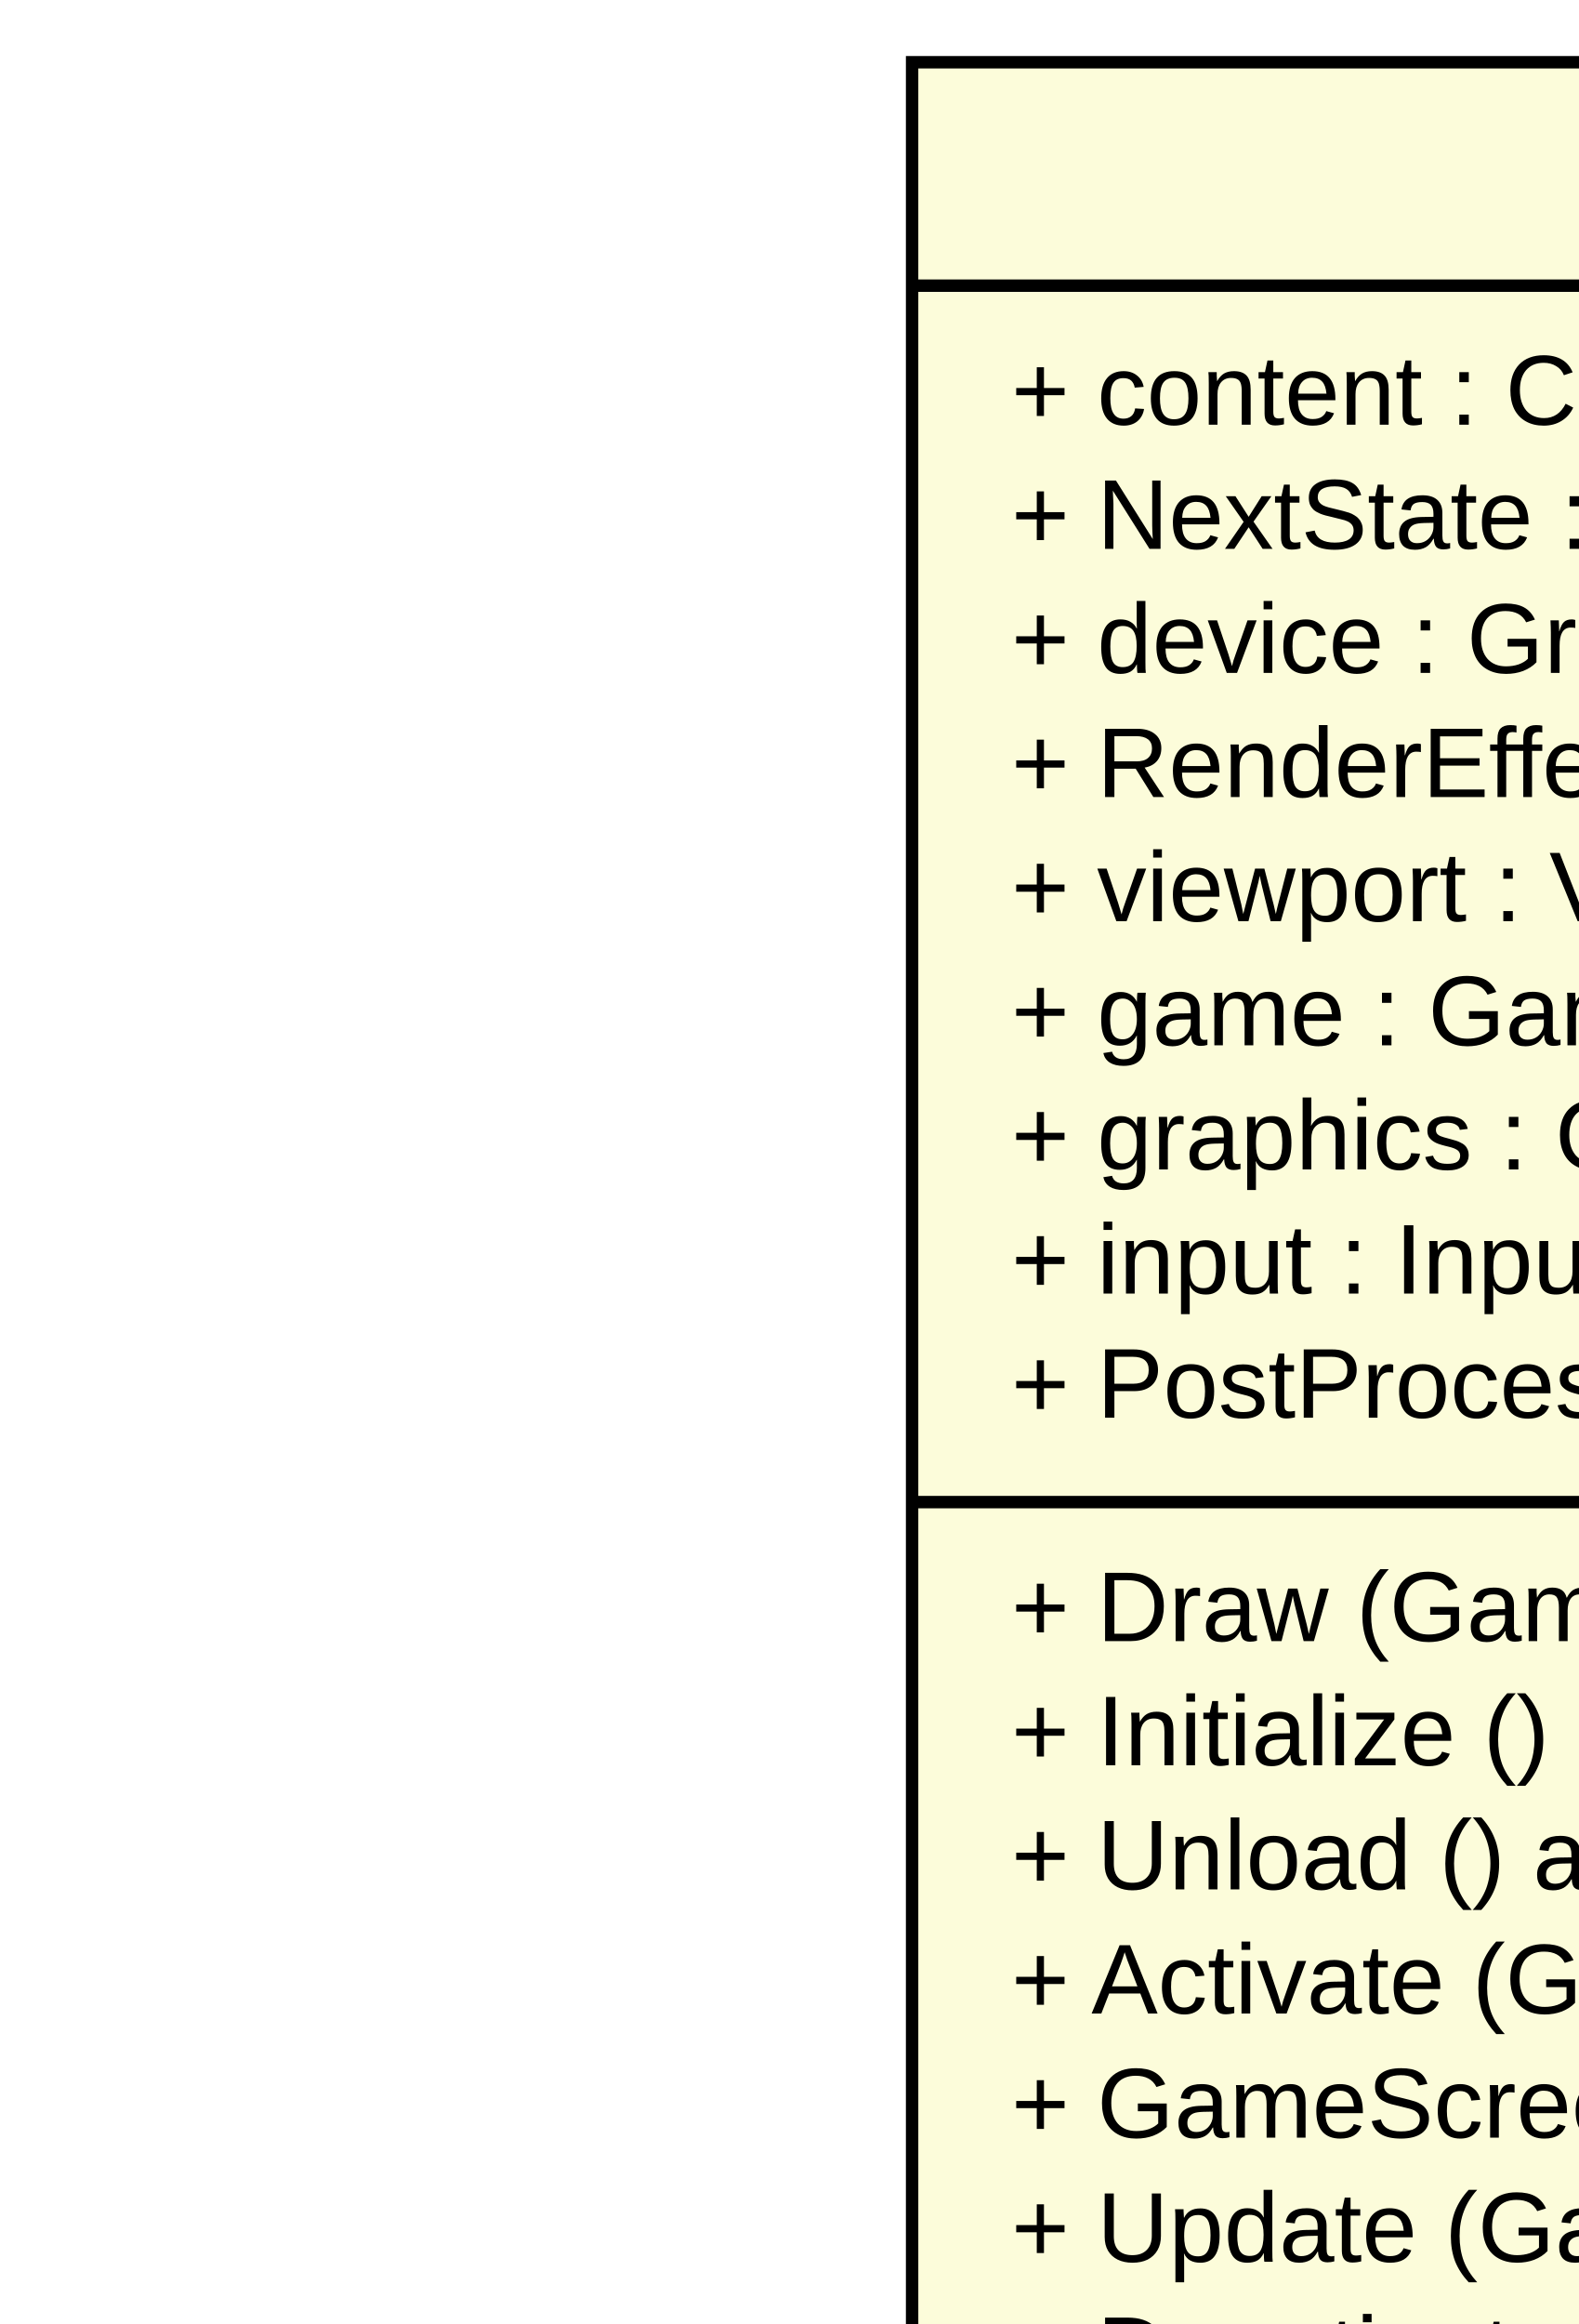
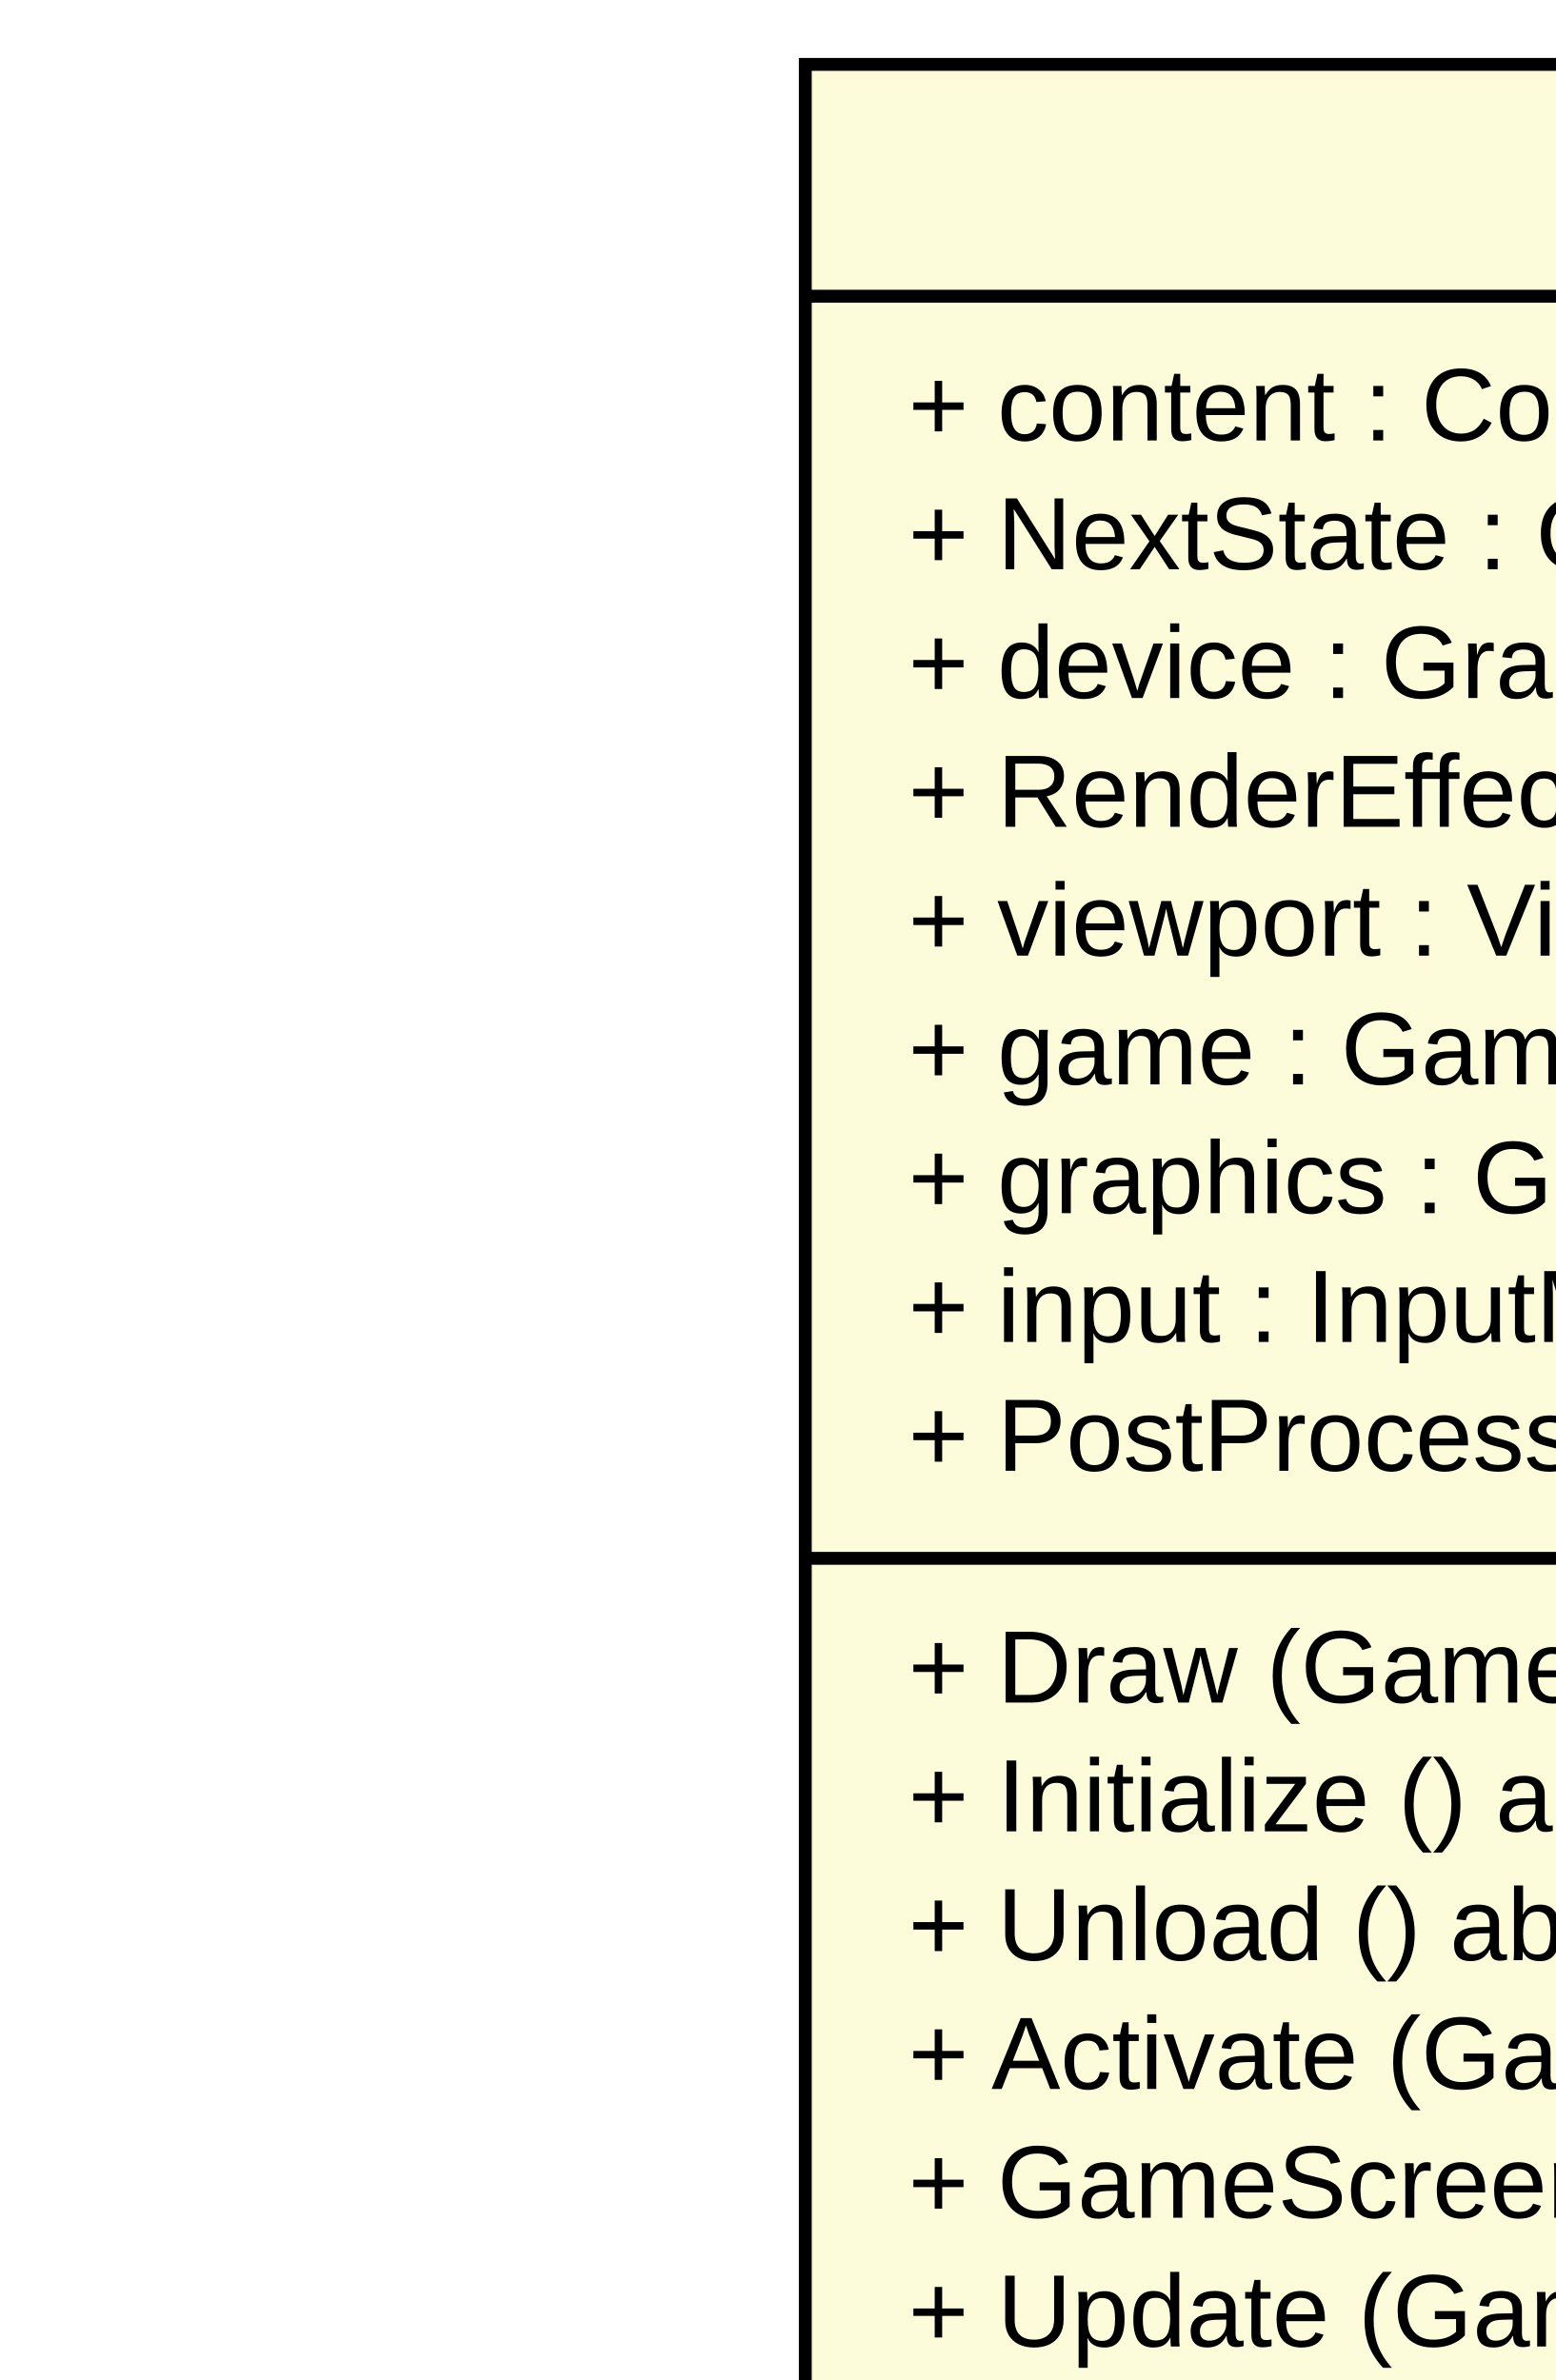
- <svg xmlns="http://www.w3.org/2000/svg" width="2208pt" height="3250pt" viewBox="0.00 0.00 530.00 780.00">
-   <g id="graph1" class="graph" transform="scale(4.16667 4.16667) rotate(0) translate(4 776)">
-     <polygon fill="white" stroke="white" points="-4,5 -4,-776 527,-776 527,5 -4,5" />
+ <svg xmlns="http://www.w3.org/2000/svg" width="2096pt" height="3208pt" viewBox="0.00 0.00 503.00 770.00">
+   <g id="graph1" class="graph" transform="scale(4.16667 4.16667) rotate(0) translate(4 766)">
+     <polygon fill="white" stroke="white" points="-4,5 -4,-766 500,-766 500,5 -4,5" />
    <g id="node1" class="node">
-       <polygon fill="#fcfcda" stroke="black" points="164,-335 164,-519 352,-519 352,-335 164,-335" />
-       <text text-anchor="middle" x="258" y="-507.8" font-family="Arial" font-size="8.00">MenuScreen</text>
-       <polyline fill="none" stroke="black" points="164,-501 352,-501 " />
-       <text text-anchor="start" x="172" y="-489.8" font-family="Arial" font-size="8.00">- backColor : Color</text>
-       <text text-anchor="start" x="172" y="-479.8" font-family="Arial" font-size="8.00">- pointer : MousePointer</text>
-       <text text-anchor="start" x="172" y="-469.8" font-family="Arial" font-size="8.00"># LinePoints : List&lt;Vector2&gt;</text>
-       <text text-anchor="start" x="172" y="-459.8" font-family="Arial" font-size="8.00"># LineWidth : int</text>
-       <text text-anchor="start" x="172" y="-449.8" font-family="Arial" font-size="8.00">- spriteBatch : SpriteBatch</text>
-       <polyline fill="none" stroke="black" points="164,-443 352,-443 " />
-       <text text-anchor="start" x="172" y="-431.8" font-family="Arial" font-size="8.00">+ MenuScreen (Core.Game game)</text>
-       <text text-anchor="start" x="172" y="-421.8" font-family="Arial" font-size="8.00">+ Activate (GameTime gameTime)</text>
-       <text text-anchor="start" x="172" y="-411.8" font-family="Arial" font-size="8.00">+ Draw (GameTime gameTime)</text>
-       <text text-anchor="start" x="172" y="-401.8" font-family="Arial" font-size="8.00"># BackgroundColor (ItemState itemState) : Color</text>
-       <text text-anchor="start" x="172" y="-391.8" font-family="Arial" font-size="8.00"># ForegroundColor (ItemState itemState) : Color</text>
-       <text text-anchor="start" x="172" y="-381.8" font-family="Arial" font-size="8.00">+ DrawMenu (GameTime gameTime) abstract</text>
-       <text text-anchor="start" x="172" y="-371.8" font-family="Arial" font-size="8.00">+ UpdateMenu (GameTime gameTime) abstract</text>
-       <text text-anchor="start" x="172" y="-361.8" font-family="Arial" font-size="8.00">+ Initialize ()</text>
-       <text text-anchor="start" x="172" y="-351.8" font-family="Arial" font-size="8.00">+ Unload ()</text>
-       <text text-anchor="start" x="172" y="-341.8" font-family="Arial" font-size="8.00">+ Update (GameTime gameTime)</text>
+       <polygon fill="#fcfcda" stroke="black" points="142,-325 142,-509 330,-509 330,-325 142,-325" />
+       <text text-anchor="middle" x="236" y="-497.8" font-family="Arial" font-size="8.00">MenuScreen</text>
+       <polyline fill="none" stroke="black" points="142,-491 330,-491 " />
+       <text text-anchor="start" x="150" y="-479.8" font-family="Arial" font-size="8.00">- backColor : Color</text>
+       <text text-anchor="start" x="150" y="-469.8" font-family="Arial" font-size="8.00">- pointer : MousePointer</text>
+       <text text-anchor="start" x="150" y="-459.8" font-family="Arial" font-size="8.00"># LinePoints : List&lt;Vector2&gt;</text>
+       <text text-anchor="start" x="150" y="-449.8" font-family="Arial" font-size="8.00"># LineWidth : int</text>
+       <text text-anchor="start" x="150" y="-439.8" font-family="Arial" font-size="8.00">- spriteBatch : SpriteBatch</text>
+       <polyline fill="none" stroke="black" points="142,-433 330,-433 " />
+       <text text-anchor="start" x="150" y="-421.8" font-family="Arial" font-size="8.00">+ MenuScreen (Core.Game game)</text>
+       <text text-anchor="start" x="150" y="-411.8" font-family="Arial" font-size="8.00">+ Activate (GameTime time)</text>
+       <text text-anchor="start" x="150" y="-401.8" font-family="Arial" font-size="8.00">+ Draw (GameTime time)</text>
+       <text text-anchor="start" x="150" y="-391.8" font-family="Arial" font-size="8.00"># BackgroundColor (ItemState itemState) : Color</text>
+       <text text-anchor="start" x="150" y="-381.8" font-family="Arial" font-size="8.00"># ForegroundColor (ItemState itemState) : Color</text>
+       <text text-anchor="start" x="150" y="-371.8" font-family="Arial" font-size="8.00">+ DrawMenu (GameTime time) abstract</text>
+       <text text-anchor="start" x="150" y="-361.8" font-family="Arial" font-size="8.00">+ UpdateMenu (GameTime time) abstract</text>
+       <text text-anchor="start" x="150" y="-351.8" font-family="Arial" font-size="8.00">+ Initialize ()</text>
+       <text text-anchor="start" x="150" y="-341.8" font-family="Arial" font-size="8.00">+ Unload ()</text>
+       <text text-anchor="start" x="150" y="-331.8" font-family="Arial" font-size="8.00">+ Update (GameTime time)</text>
    </g>
    <g id="node3" class="node">
-       <polygon fill="#fcfcda" stroke="black" points="0,-168 0,-282 152,-282 152,-168 0,-168" />
-       <text text-anchor="middle" x="76" y="-270.8" font-family="Arial" font-size="8.00">StartScreen</text>
-       <polyline fill="none" stroke="black" points="0,-264 152,-264 " />
-       <text text-anchor="start" x="8" y="-252.8" font-family="Arial" font-size="8.00">- spriteBatch : SpriteBatch</text>
-       <text text-anchor="start" x="8" y="-242.8" font-family="Arial" font-size="8.00">- logo : Texture2D</text>
-       <text text-anchor="start" x="8" y="-232.8" font-family="Arial" font-size="8.00"># menu : Menu</text>
-       <polyline fill="none" stroke="black" points="0,-226 152,-226 " />
-       <text text-anchor="start" x="8" y="-214.8" font-family="Arial" font-size="8.00">+ StartScreen (Game game)</text>
-       <text text-anchor="start" x="8" y="-204.8" font-family="Arial" font-size="8.00">+ Activate (GameTime gameTime)</text>
-       <text text-anchor="start" x="8" y="-194.8" font-family="Arial" font-size="8.00">+ UpdateMenu (GameTime gameTime)</text>
-       <text text-anchor="start" x="8" y="-184.8" font-family="Arial" font-size="8.00">+ DrawMenu (GameTime gameTime)</text>
-       <text text-anchor="start" x="8" y="-174.8" font-family="Arial" font-size="8.00">+ Initialize ()</text>
+       <polygon fill="#fcfcda" stroke="black" points="-0.5,-163 -0.5,-277 130.5,-277 130.5,-163 -0.5,-163" />
+       <text text-anchor="middle" x="65" y="-265.8" font-family="Arial" font-size="8.00">StartScreen</text>
+       <polyline fill="none" stroke="black" points="-0.5,-259 130.5,-259 " />
+       <text text-anchor="start" x="7.5" y="-247.8" font-family="Arial" font-size="8.00">- spriteBatch : SpriteBatch</text>
+       <text text-anchor="start" x="7.5" y="-237.8" font-family="Arial" font-size="8.00">- logo : Texture2D</text>
+       <text text-anchor="start" x="7.5" y="-227.8" font-family="Arial" font-size="8.00"># menu : Menu</text>
+       <polyline fill="none" stroke="black" points="-0.5,-221 130.5,-221 " />
+       <text text-anchor="start" x="7.5" y="-209.8" font-family="Arial" font-size="8.00">+ StartScreen (Game game)</text>
+       <text text-anchor="start" x="7.5" y="-199.8" font-family="Arial" font-size="8.00">+ Activate (GameTime time)</text>
+       <text text-anchor="start" x="7.5" y="-189.8" font-family="Arial" font-size="8.00">+ UpdateMenu (GameTime time)</text>
+       <text text-anchor="start" x="7.5" y="-179.8" font-family="Arial" font-size="8.00">+ DrawMenu (GameTime time)</text>
+       <text text-anchor="start" x="7.5" y="-169.8" font-family="Arial" font-size="8.00">+ Initialize ()</text>
    </g>
    <g id="edge4" class="edge">
-       <path fill="none" stroke="midnightblue" d="M168.132,-327.256C154.147,-311.734 140.126,-296.173 127.391,-282.038" />
-       <polygon fill="none" stroke="midnightblue" points="165.695,-329.78 174.989,-334.867 170.895,-325.095 165.695,-329.78" />
+       <path fill="none" stroke="midnightblue" d="M149.398,-317.23C137.495,-303.518 125.622,-289.839 114.699,-277.256" />
+       <polygon fill="none" stroke="midnightblue" points="146.809,-319.587 156.007,-324.845 152.095,-314.999 146.809,-319.587" />
    </g>
    <g id="node4" class="node">
-       <polygon fill="#fcfcda" stroke="black" points="170,-153 170,-297 346,-297 346,-153 170,-153" />
-       <text text-anchor="middle" x="258" y="-285.8" font-family="Arial" font-size="8.00">LoadSavegameScreen</text>
-       <polyline fill="none" stroke="black" points="170,-279 346,-279 " />
-       <text text-anchor="start" x="178" y="-267.8" font-family="Arial" font-size="8.00">- spriteBatch : SpriteBatch</text>
-       <text text-anchor="start" x="178" y="-257.8" font-family="Arial" font-size="8.00">- menu : VerticalMenu</text>
-       <text text-anchor="start" x="178" y="-247.8" font-family="Arial" font-size="8.00">- format : IKnotFormat</text>
-       <polyline fill="none" stroke="black" points="170,-241 346,-241 " />
-       <text text-anchor="start" x="178" y="-229.8" font-family="Arial" font-size="8.00">+ LoadSavegameScreen (Core.Game game)</text>
-       <text text-anchor="start" x="178" y="-219.8" font-family="Arial" font-size="8.00">+ Activate (GameTime gameTime)</text>
-       <text text-anchor="start" x="178" y="-209.8" font-family="Arial" font-size="8.00">+ DrawMenu (GameTime gameTime)</text>
-       <text text-anchor="start" x="178" y="-199.8" font-family="Arial" font-size="8.00">- AddDefaultKnots ()</text>
-       <text text-anchor="start" x="178" y="-189.8" font-family="Arial" font-size="8.00">- AddFileToList (string filename)</text>
-       <text text-anchor="start" x="178" y="-179.8" font-family="Arial" font-size="8.00">- UpdateFiles ()</text>
-       <text text-anchor="start" x="178" y="-169.8" font-family="Arial" font-size="8.00">+ Initialize ()</text>
-       <text text-anchor="start" x="178" y="-159.8" font-family="Arial" font-size="8.00">+ UpdateMenu (GameTime gameTime)</text>
+       <polygon fill="#fcfcda" stroke="black" points="148,-153 148,-287 324,-287 324,-153 148,-153" />
+       <text text-anchor="middle" x="236" y="-275.8" font-family="Arial" font-size="8.00">LoadSavegameScreen</text>
+       <polyline fill="none" stroke="black" points="148,-269 324,-269 " />
+       <text text-anchor="start" x="156" y="-257.8" font-family="Arial" font-size="8.00">- spriteBatch : SpriteBatch</text>
+       <text text-anchor="start" x="156" y="-247.8" font-family="Arial" font-size="8.00">- menu : VerticalMenu</text>
+       <polyline fill="none" stroke="black" points="148,-241 324,-241 " />
+       <text text-anchor="start" x="156" y="-229.8" font-family="Arial" font-size="8.00">+ LoadSavegameScreen (Core.Game game)</text>
+       <text text-anchor="start" x="156" y="-219.8" font-family="Arial" font-size="8.00">+ Activate (GameTime time)</text>
+       <text text-anchor="start" x="156" y="-209.8" font-family="Arial" font-size="8.00">+ DrawMenu (GameTime time)</text>
+       <text text-anchor="start" x="156" y="-199.8" font-family="Arial" font-size="8.00">- AddDefaultKnots ()</text>
+       <text text-anchor="start" x="156" y="-189.8" font-family="Arial" font-size="8.00">- AddFileToList (string filename)</text>
+       <text text-anchor="start" x="156" y="-179.8" font-family="Arial" font-size="8.00">- UpdateFiles ()</text>
+       <text text-anchor="start" x="156" y="-169.8" font-family="Arial" font-size="8.00">+ Initialize ()</text>
+       <text text-anchor="start" x="156" y="-159.8" font-family="Arial" font-size="8.00">+ UpdateMenu (GameTime time)</text>
    </g>
    <g id="edge6" class="edge">
-       <path fill="none" stroke="midnightblue" d="M258,-324.726C258,-315.372 258,-306.033 258,-297.029" />
-       <polygon fill="none" stroke="midnightblue" points="254.5,-324.867 258,-334.867 261.5,-324.867 254.5,-324.867" />
+       <path fill="none" stroke="midnightblue" d="M236,-314.696C236,-305.346 236,-296.041 236,-287.119" />
+       <polygon fill="none" stroke="midnightblue" points="232.5,-314.845 236,-324.845 239.5,-314.845 232.5,-314.845" />
    </g>
    <g id="node5" class="node">
-       <polygon fill="#fcfcda" stroke="black" points="364,-173 364,-277 516,-277 516,-173 364,-173" />
-       <text text-anchor="middle" x="440" y="-265.8" font-family="Arial" font-size="8.00">OptionScreen</text>
-       <polyline fill="none" stroke="black" points="364,-259 516,-259 " />
-       <text text-anchor="start" x="372" y="-247.8" font-family="Arial" font-size="8.00">- spriteBatch : SpriteBatch</text>
-       <text text-anchor="start" x="372" y="-237.8" font-family="Arial" font-size="8.00">- menu : VerticalMenu</text>
-       <polyline fill="none" stroke="black" points="364,-231 516,-231 " />
-       <text text-anchor="start" x="372" y="-219.8" font-family="Arial" font-size="8.00">+ OptionScreen (Core.Game game)</text>
-       <text text-anchor="start" x="372" y="-209.8" font-family="Arial" font-size="8.00">+ Activate (GameTime gameTime)</text>
-       <text text-anchor="start" x="372" y="-199.8" font-family="Arial" font-size="8.00">+ DrawMenu (GameTime gameTime)</text>
-       <text text-anchor="start" x="372" y="-189.8" font-family="Arial" font-size="8.00">+ UpdateMenu (GameTime gameTime)</text>
-       <text text-anchor="start" x="372" y="-179.8" font-family="Arial" font-size="8.00">+ Initialize ()</text>
+       <polygon fill="#fcfcda" stroke="black" points="341.5,-168 341.5,-272 484.5,-272 484.5,-168 341.5,-168" />
+       <text text-anchor="middle" x="413" y="-260.8" font-family="Arial" font-size="8.00">OptionScreen</text>
+       <polyline fill="none" stroke="black" points="341.5,-254 484.5,-254 " />
+       <text text-anchor="start" x="349.5" y="-242.8" font-family="Arial" font-size="8.00">- spriteBatch : SpriteBatch</text>
+       <text text-anchor="start" x="349.5" y="-232.8" font-family="Arial" font-size="8.00">- menu : VerticalMenu</text>
+       <polyline fill="none" stroke="black" points="341.5,-226 484.5,-226 " />
+       <text text-anchor="start" x="349.5" y="-214.8" font-family="Arial" font-size="8.00">+ OptionScreen (Core.Game game)</text>
+       <text text-anchor="start" x="349.5" y="-204.8" font-family="Arial" font-size="8.00">+ Activate (GameTime time)</text>
+       <text text-anchor="start" x="349.5" y="-194.8" font-family="Arial" font-size="8.00">+ DrawMenu (GameTime time)</text>
+       <text text-anchor="start" x="349.5" y="-184.8" font-family="Arial" font-size="8.00">+ UpdateMenu (GameTime time)</text>
+       <text text-anchor="start" x="349.5" y="-174.8" font-family="Arial" font-size="8.00">+ Initialize ()</text>
    </g>
    <g id="edge8" class="edge">
-       <path fill="none" stroke="midnightblue" d="M348.124,-326.973C363.623,-309.77 379.157,-292.529 392.925,-277.248" />
-       <polygon fill="none" stroke="midnightblue" points="345.105,-325.095 341.011,-334.867 350.305,-329.78 345.105,-325.095" />
+       <path fill="none" stroke="midnightblue" d="M325.679,-317.188C339.699,-301.584 353.679,-286.024 366.212,-272.075" />
+       <polygon fill="none" stroke="midnightblue" points="322.879,-315.067 318.799,-324.845 328.086,-319.745 322.879,-315.067" />
    </g>
    <g id="node2" class="node">
-       <polygon fill="#fcfcda" stroke="black" points="69.5,-557 69.5,-771 446.5,-771 446.5,-557 69.5,-557" />
-       <text text-anchor="middle" x="258" y="-759.8" font-family="Arial" font-size="8.00">GameScreen</text>
-       <polyline fill="none" stroke="black" points="69.5,-753 446.5,-753 " />
-       <text text-anchor="start" x="77.5" y="-741.8" font-family="Arial" font-size="8.00">+ content : ContentManager</text>
-       <text text-anchor="start" x="77.5" y="-731.8" font-family="Arial" font-size="8.00">+ NextState : GameScreen</text>
-       <text text-anchor="start" x="77.5" y="-721.8" font-family="Arial" font-size="8.00">+ device : GraphicsDevice</text>
-       <text text-anchor="start" x="77.5" y="-711.8" font-family="Arial" font-size="8.00">+ RenderEffects : RenderEffectStack</text>
-       <text text-anchor="start" x="77.5" y="-701.8" font-family="Arial" font-size="8.00">+ viewport : Viewport</text>
-       <text text-anchor="start" x="77.5" y="-691.8" font-family="Arial" font-size="8.00">+ game : Game</text>
-       <text text-anchor="start" x="77.5" y="-681.8" font-family="Arial" font-size="8.00">+ graphics : GraphicsDeviceManager</text>
-       <text text-anchor="start" x="77.5" y="-671.8" font-family="Arial" font-size="8.00">+ input : InputManager</text>
-       <text text-anchor="start" x="77.5" y="-661.8" font-family="Arial" font-size="8.00">+ PostProcessing : RenderEffect</text>
-       <polyline fill="none" stroke="black" points="69.5,-655 446.5,-655 " />
-       <text text-anchor="start" x="77.5" y="-643.8" font-family="Arial" font-size="8.00">+ Draw (GameTime gameTime) abstract</text>
-       <text text-anchor="start" x="77.5" y="-633.8" font-family="Arial" font-size="8.00">+ Initialize () abstract</text>
-       <text text-anchor="start" x="77.5" y="-623.8" font-family="Arial" font-size="8.00">+ Unload () abstract</text>
-       <text text-anchor="start" x="77.5" y="-613.8" font-family="Arial" font-size="8.00">+ Activate (GameTime gameTime) virtual</text>
-       <text text-anchor="start" x="77.5" y="-603.8" font-family="Arial" font-size="8.00">+ GameScreen (Game game)</text>
-       <text text-anchor="start" x="77.5" y="-593.8" font-family="Arial" font-size="8.00">+ Update (GameTime gameTime) abstract</text>
-       <text text-anchor="start" x="77.5" y="-583.8" font-family="Arial" font-size="8.00">+ Deactivate (GameTime gameTime) virtual</text>
-       <text text-anchor="start" x="77.5" y="-573.8" font-family="Arial" font-size="8.00">+ AddGameComponents (GameTime gameTime, params IGameScreenComponent[] components)</text>
-       <text text-anchor="start" x="77.5" y="-563.8" font-family="Arial" font-size="8.00">+ RemoveGameComponents (GameTime gameTime, params IGameScreenComponent[] components)</text>
+       <polygon fill="#fcfcda" stroke="black" points="58.5,-547 58.5,-761 413.5,-761 413.5,-547 58.5,-547" />
+       <text text-anchor="middle" x="236" y="-749.8" font-family="Arial" font-size="8.00">GameScreen</text>
+       <polyline fill="none" stroke="black" points="58.5,-743 413.5,-743 " />
+       <text text-anchor="start" x="66.5" y="-731.8" font-family="Arial" font-size="8.00">+ content : ContentManager</text>
+       <text text-anchor="start" x="66.5" y="-721.8" font-family="Arial" font-size="8.00">+ NextState : GameScreen</text>
+       <text text-anchor="start" x="66.5" y="-711.8" font-family="Arial" font-size="8.00">+ device : GraphicsDevice</text>
+       <text text-anchor="start" x="66.5" y="-701.8" font-family="Arial" font-size="8.00">+ RenderEffects : RenderEffectStack</text>
+       <text text-anchor="start" x="66.5" y="-691.8" font-family="Arial" font-size="8.00">+ viewport : Viewport</text>
+       <text text-anchor="start" x="66.5" y="-681.8" font-family="Arial" font-size="8.00">+ game : Game</text>
+       <text text-anchor="start" x="66.5" y="-671.8" font-family="Arial" font-size="8.00">+ graphics : GraphicsDeviceManager</text>
+       <text text-anchor="start" x="66.5" y="-661.8" font-family="Arial" font-size="8.00">+ input : InputManager</text>
+       <text text-anchor="start" x="66.5" y="-651.8" font-family="Arial" font-size="8.00">+ PostProcessing : RenderEffect</text>
+       <polyline fill="none" stroke="black" points="58.5,-645 413.5,-645 " />
+       <text text-anchor="start" x="66.5" y="-633.8" font-family="Arial" font-size="8.00">+ Draw (GameTime time) abstract</text>
+       <text text-anchor="start" x="66.5" y="-623.8" font-family="Arial" font-size="8.00">+ Initialize () abstract</text>
+       <text text-anchor="start" x="66.5" y="-613.8" font-family="Arial" font-size="8.00">+ Unload () abstract</text>
+       <text text-anchor="start" x="66.5" y="-603.8" font-family="Arial" font-size="8.00">+ Activate (GameTime time) virtual</text>
+       <text text-anchor="start" x="66.5" y="-593.8" font-family="Arial" font-size="8.00">+ GameScreen (Game game)</text>
+       <text text-anchor="start" x="66.5" y="-583.8" font-family="Arial" font-size="8.00">+ Update (GameTime time) abstract</text>
+       <text text-anchor="start" x="66.5" y="-573.8" font-family="Arial" font-size="8.00">+ Deactivate (GameTime time) virtual</text>
+       <text text-anchor="start" x="66.5" y="-563.8" font-family="Arial" font-size="8.00">+ AddGameComponents (GameTime time, params IGameScreenComponent[] components)</text>
+       <text text-anchor="start" x="66.5" y="-553.8" font-family="Arial" font-size="8.00">+ RemoveGameComponents (GameTime time, params IGameScreenComponent[] components)</text>
    </g>
    <g id="edge2" class="edge">
-       <path fill="none" stroke="midnightblue" d="M258,-546.846C258,-537.529 258,-528.201 258,-519.092" />
-       <polygon fill="none" stroke="midnightblue" points="254.5,-546.941 258,-556.941 261.5,-546.941 254.5,-546.941" />
+       <path fill="none" stroke="midnightblue" d="M236,-536.846C236,-527.529 236,-518.201 236,-509.092" />
+       <polygon fill="none" stroke="midnightblue" points="232.5,-536.941 236,-546.941 239.5,-536.941 232.5,-536.941" />
    </g>
    <g id="node6" class="node">
-       <polygon fill="#fcfcda" stroke="black" points="358,-1 358,-115 522,-115 522,-1 358,-1" />
-       <text text-anchor="middle" x="440" y="-103.8" font-family="Arial" font-size="8.00">VideoOptionScreen</text>
-       <polyline fill="none" stroke="black" points="358,-97 522,-97 " />
-       <text text-anchor="start" x="366" y="-85.8" font-family="Arial" font-size="8.00">- spriteBatch : SpriteBatch</text>
-       <text text-anchor="start" x="366" y="-75.8" font-family="Arial" font-size="8.00">- menu : VerticalMenu</text>
-       <polyline fill="none" stroke="black" points="358,-69 522,-69 " />
-       <text text-anchor="start" x="366" y="-57.8" font-family="Arial" font-size="8.00">+ VideoOptionScreen (Core.Game game)</text>
-       <text text-anchor="start" x="366" y="-47.8" font-family="Arial" font-size="8.00">+ Activate (GameTime gameTime)</text>
-       <text text-anchor="start" x="366" y="-37.8" font-family="Arial" font-size="8.00">+ DrawMenu (GameTime gameTime)</text>
-       <text text-anchor="start" x="366" y="-27.8" font-family="Arial" font-size="8.00">+ Initialize ()</text>
-       <text text-anchor="start" x="366" y="-17.8" font-family="Arial" font-size="8.00">+ UpdateMenu (GameTime gameTime)</text>
-       <text text-anchor="start" x="366" y="-7.8" font-family="Arial" font-size="8.00">+ Collapse (MenuItem item)</text>
+       <polygon fill="#fcfcda" stroke="black" points="331,-1 331,-115 495,-115 495,-1 331,-1" />
+       <text text-anchor="middle" x="413" y="-103.8" font-family="Arial" font-size="8.00">VideoOptionScreen</text>
+       <polyline fill="none" stroke="black" points="331,-97 495,-97 " />
+       <text text-anchor="start" x="339" y="-85.8" font-family="Arial" font-size="8.00">- spriteBatch : SpriteBatch</text>
+       <text text-anchor="start" x="339" y="-75.8" font-family="Arial" font-size="8.00">- menu : VerticalMenu</text>
+       <polyline fill="none" stroke="black" points="331,-69 495,-69 " />
+       <text text-anchor="start" x="339" y="-57.8" font-family="Arial" font-size="8.00">+ VideoOptionScreen (Core.Game game)</text>
+       <text text-anchor="start" x="339" y="-47.8" font-family="Arial" font-size="8.00">+ Activate (GameTime time)</text>
+       <text text-anchor="start" x="339" y="-37.8" font-family="Arial" font-size="8.00">+ DrawMenu (GameTime time)</text>
+       <text text-anchor="start" x="339" y="-27.8" font-family="Arial" font-size="8.00">+ Initialize ()</text>
+       <text text-anchor="start" x="339" y="-17.8" font-family="Arial" font-size="8.00">+ UpdateMenu (GameTime time)</text>
+       <text text-anchor="start" x="339" y="-7.8" font-family="Arial" font-size="8.00">+ Collapse (MenuItem item)</text>
    </g>
    <g id="edge10" class="edge">
-       <path fill="none" stroke="midnightblue" d="M440,-162.57C440,-147.012 440,-130.41 440,-115.122" />
-       <polygon fill="none" stroke="midnightblue" points="436.5,-162.618 440,-172.618 443.5,-162.618 436.5,-162.618" />
+       <path fill="none" stroke="midnightblue" d="M413,-157.794C413,-143.753 413,-128.916 413,-115.097" />
+       <polygon fill="none" stroke="midnightblue" points="409.5,-157.85 413,-167.85 416.5,-157.85 409.5,-157.85" />
    </g>
  </g>
</svg>
